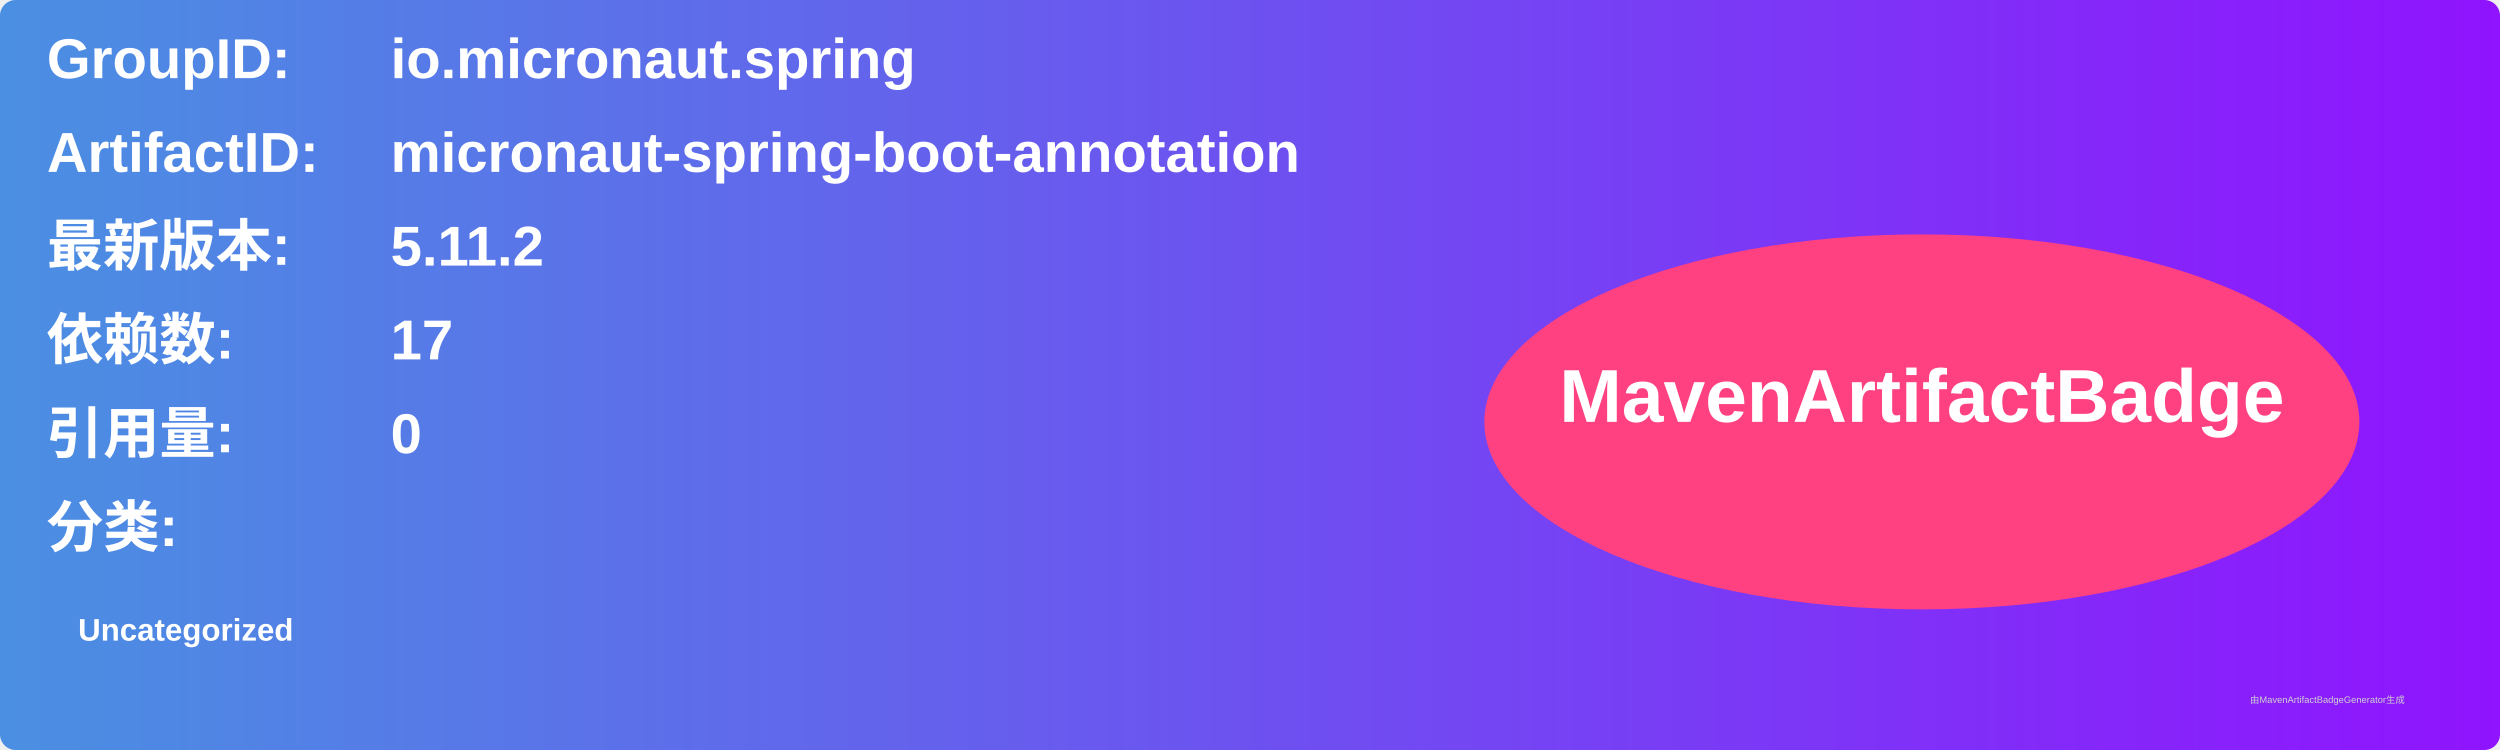
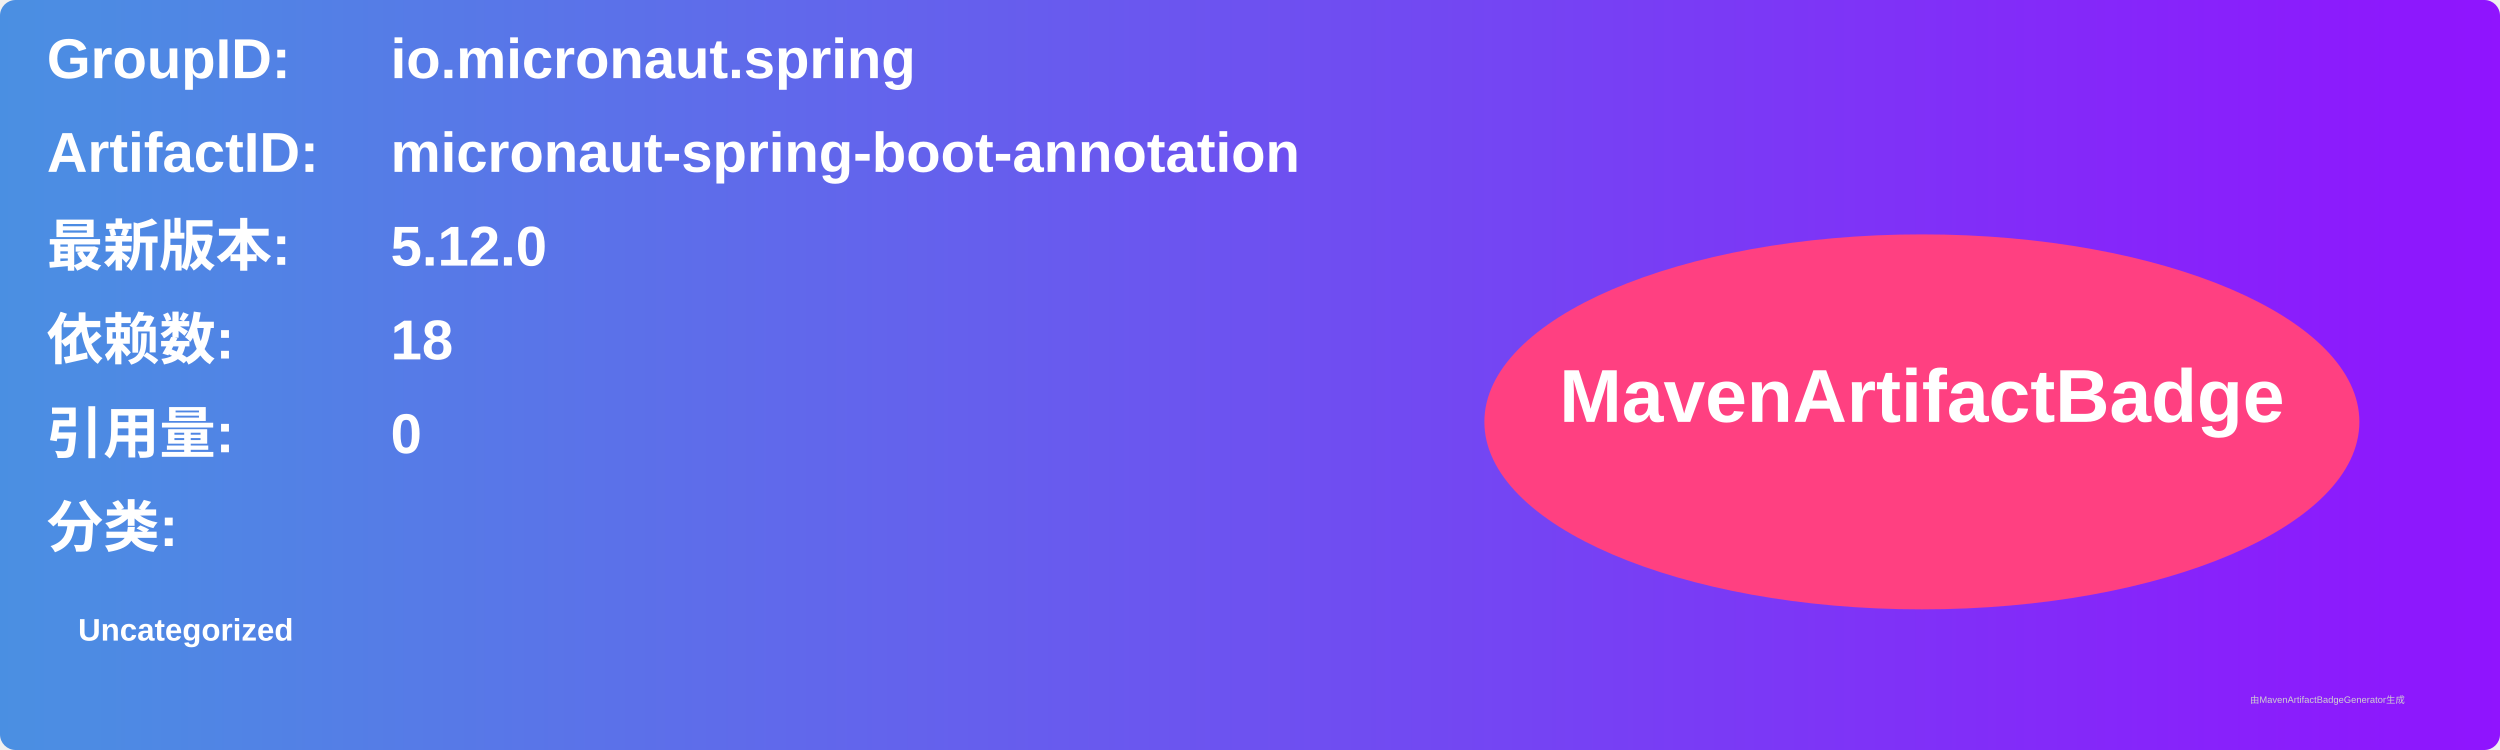
<svg xmlns="http://www.w3.org/2000/svg" width="800" height="240" viewBox="0 0 800 240">
  <linearGradient id="grad" x1="0%" y1="0%" x2="100%" y2="0%">
    <stop offset="0%" stop-color="#4a90e2" />
    <stop offset="100%" stop-color="#9013fe" />
  </linearGradient>
  <rect width="100%" height="100%" rx="5" ry="5" fill="url(#grad)" />
  <g transform="translate(15, 15)">
    <text x="0" y="10" font-family="Arial" font-size="18" fill="white" font-weight="bold" width="260">GroupID:</text>
    <text x="110" y="10" font-family="Arial" font-size="18" fill="white" font-weight="bold" width="460">io.micronaut.spring</text>
    <text x="0" y="40" font-family="Arial" font-size="18" fill="white" font-weight="bold" width="260">ArtifactID:</text>
    <text x="110" y="40" font-family="Arial" font-size="18" fill="white" font-weight="bold" width="460">micronaut-spring-boot-annotation</text>
    <text x="0" y="70" font-family="Arial" font-size="18" fill="white" font-weight="bold">最新版本:</text>
    <text x="110" y="70" font-family="Arial" font-size="18" fill="white" font-weight="bold">
-       <tspan font-weight="bold">5.11.2</tspan>
+       <tspan font-weight="bold">5.12.0</tspan>
    </text>
    <text x="0" y="100" font-family="Arial" font-size="18" fill="white" font-weight="bold">依赖数: </text>
    <text x="110" y="100" font-family="Arial" font-size="18" fill="white">
-       <tspan font-weight="bold">17</tspan>
+       <tspan font-weight="bold">18</tspan>
    </text>
    <text x="0" y="130" font-family="Arial" font-size="18" fill="white" font-weight="bold">引用量: </text>
    <text x="110" y="130" font-family="Arial" font-size="18" fill="white">
      <tspan font-weight="bold">0</tspan>
    </text>
    <text x="0" y="160" font-family="Arial" font-size="18" fill="white" font-weight="bold">分类:</text>
    <text x="10" y="190" font-family="Arial" font-size="10" fill="white">
      <tspan font-weight="bold">Uncategorized</tspan>
    </text>
    <ellipse cx="600" cy="120" rx="140" ry="60" fill="#ff4081" />
    <text x="600" y="120" text-anchor="middle" font-family="Arial" font-size="24" fill="white" font-weight="bold">MavenArtifactBadge</text>
  </g>
  <text x="720" y="225" font-family="Arial" font-size="3" fill="#d0d0d0">由MavenArtifactBadgeGenerator生成</text>
</svg>
